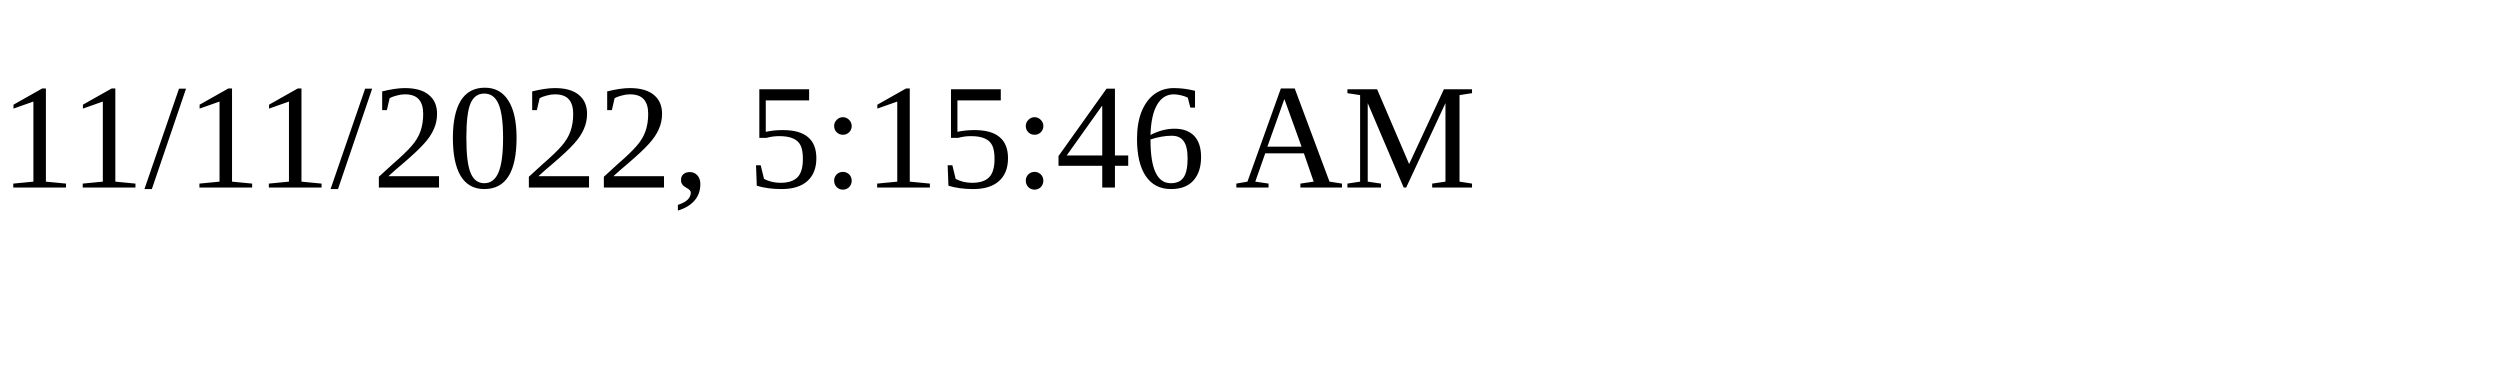
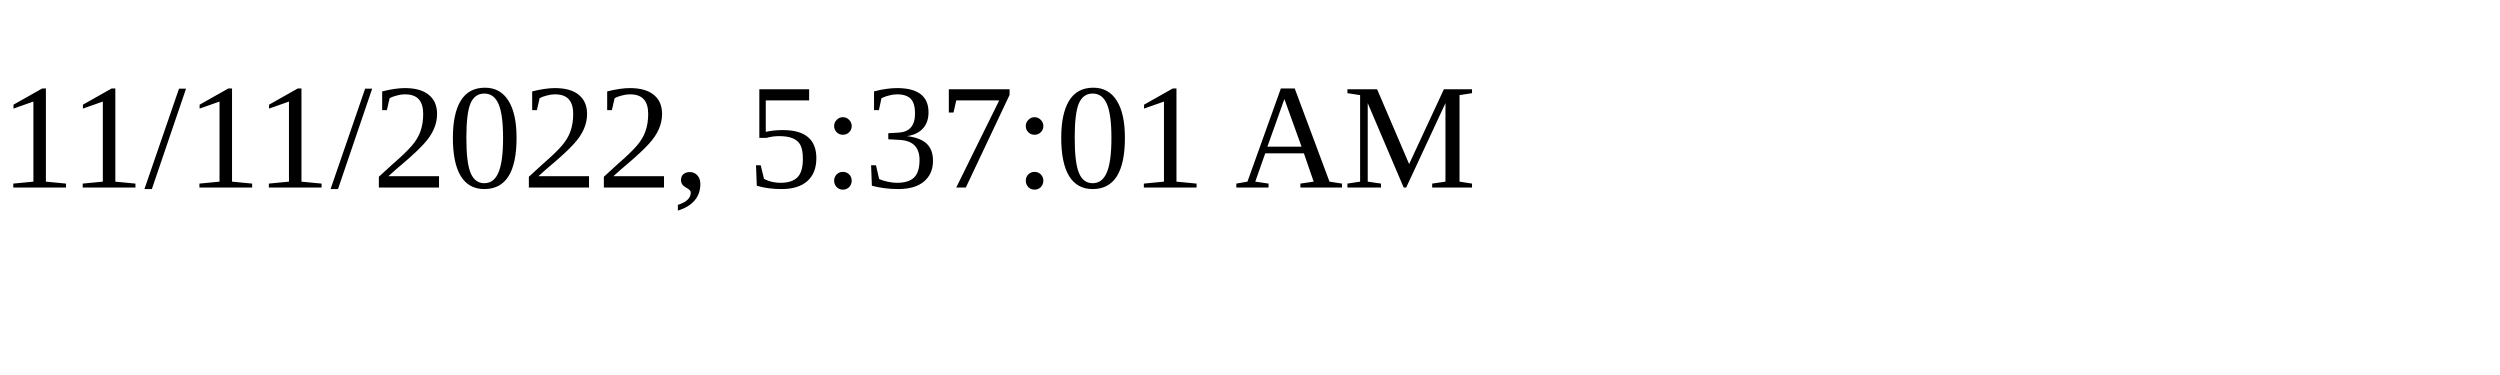
<svg xmlns="http://www.w3.org/2000/svg" height="30" width="200">
-   <text x="0" y="15">11/11/2022, 5:15:46 AM</text>
+   <text x="0" y="15">11/11/2022, 5:37:01 AM</text>
</svg>
